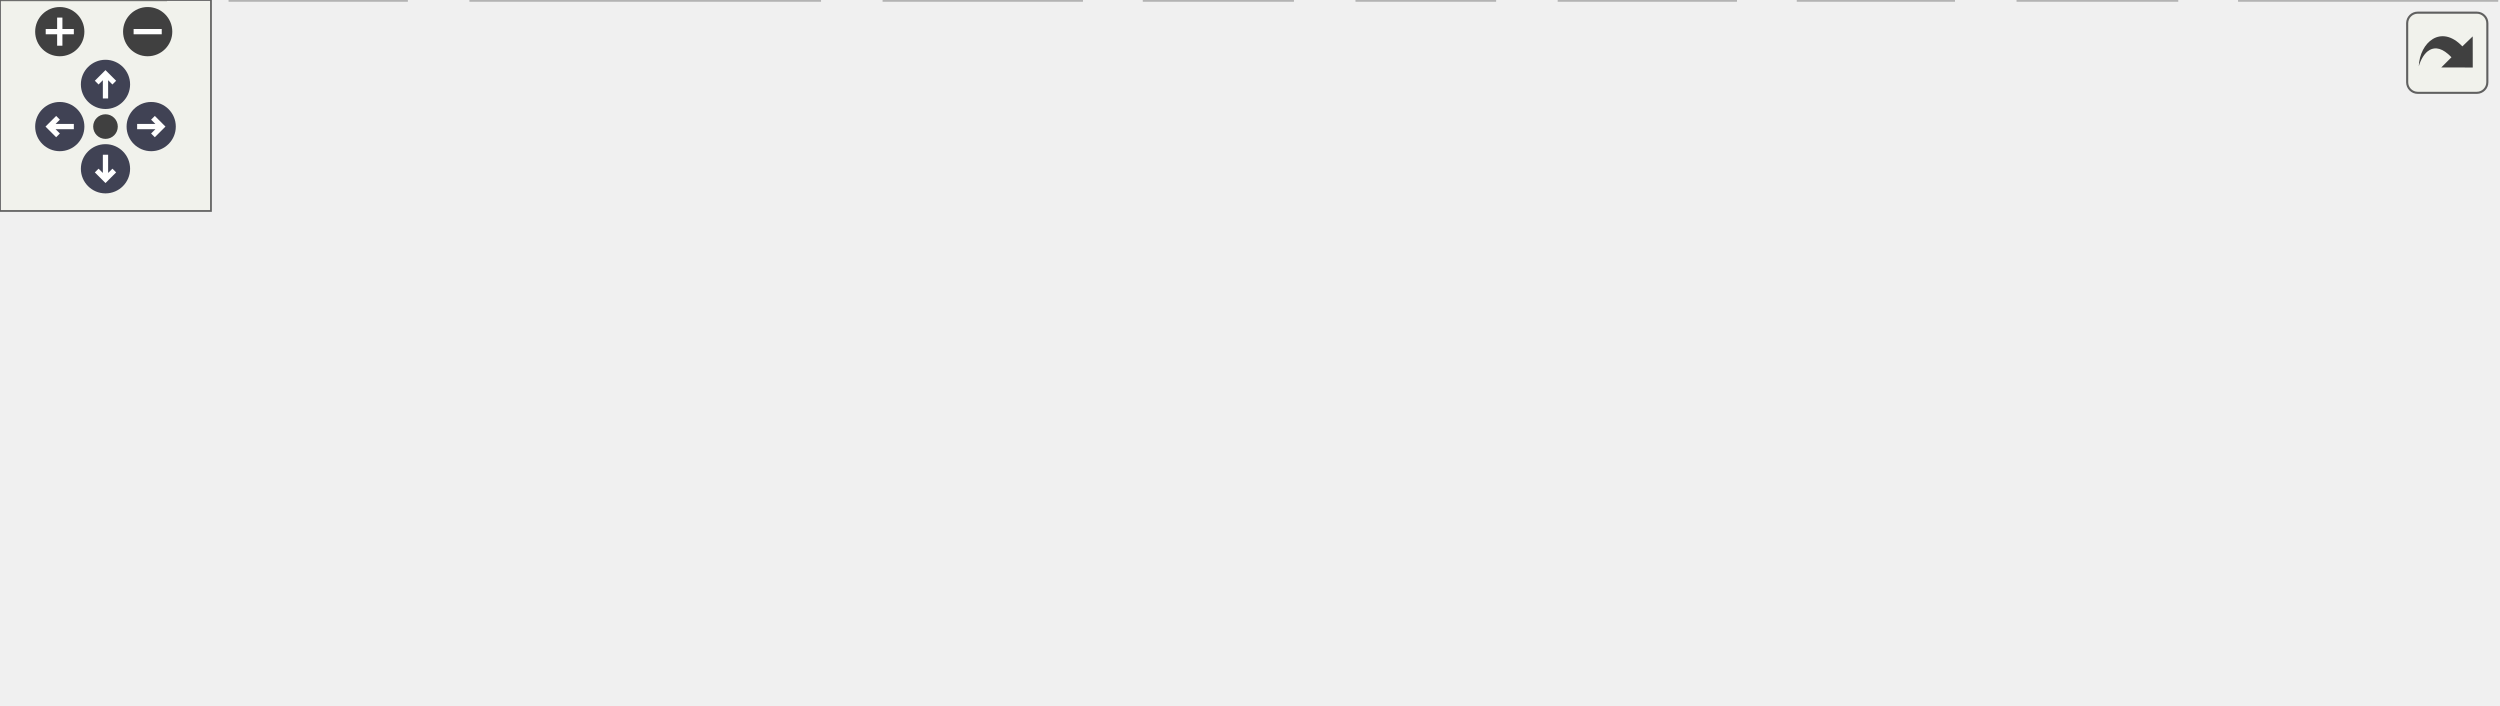
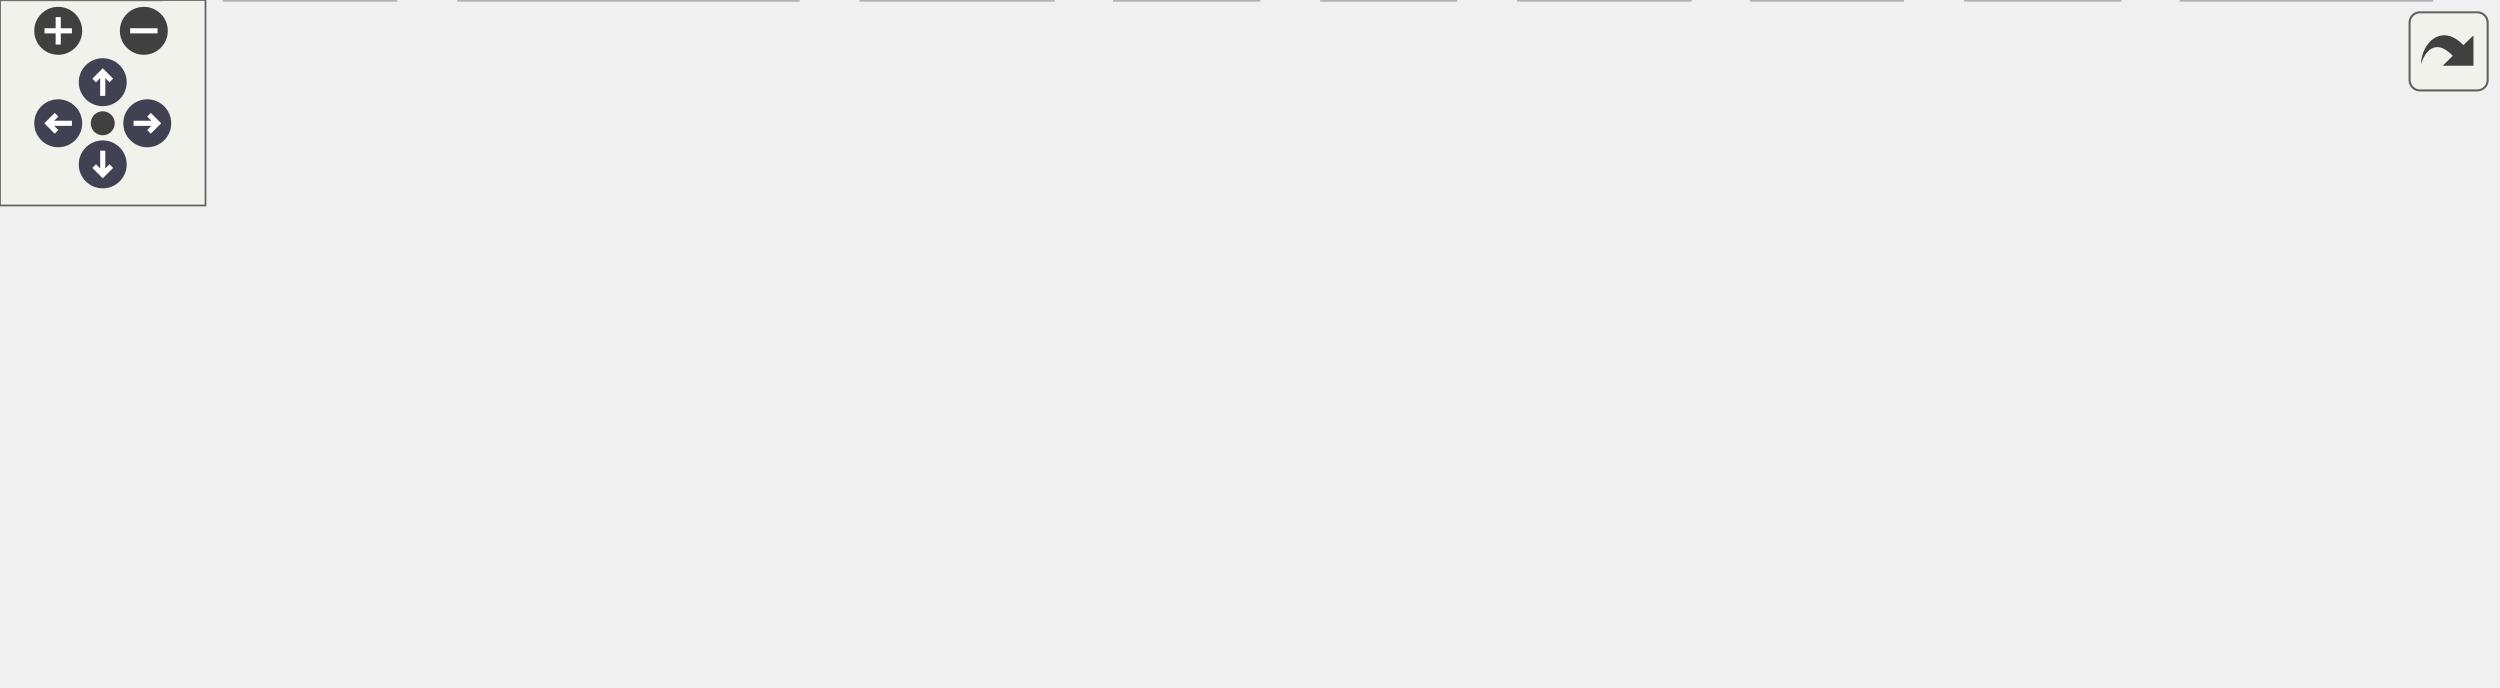
<svg xmlns="http://www.w3.org/2000/svg" xmlns:xlink="http://www.w3.org/1999/xlink" id="main" version="1.1" xml:space="preserve">
  <style type="text/css">
.node, .edge {opacity: 0.7;}
.node.selected, .edge.selected {opacity: 1;}
.edge:hover path { stroke: red; }
.edge:hover polygon { stroke: red; fill: red; }
</style>
  <defs>
    <circle id="rim" cx="0" cy="0" r="7" />
    <circle id="rim2" cx="0" cy="0" r="3.5" />
    <g id="zoomPlus">
      <use xlink:href="#rim" fill="#404040">
        <set attributeName="fill" to="#808080" begin="zoomplus.mouseover" end="zoomplus.mouseout" />
      </use>
      <path d="M-4,0h8M0,-4v8" fill="none" stroke="white" stroke-width="1.5" pointer-events="none" />
    </g>
    <g id="zoomMin">
      <use xlink:href="#rim" fill="#404040">
        <set attributeName="fill" to="#808080" begin="zoomminus.mouseover" end="zoomminus.mouseout" />
      </use>
      <path d="M-4,0h8" fill="none" stroke="white" stroke-width="1.5" pointer-events="none" />
    </g>
    <g id="arrowUp" transform="translate(30 24)">
      <use xlink:href="#rim" />
      <path pointer-events="none" fill="none" stroke="white" stroke-width="1.5" d="M0,-3.0v7 M-2.5,-0.5L0,-3.0L2.5,-0.5" />
    </g>
    <g id="arrowRight" transform="rotate(90) translate(36 -43)">
      <use xlink:href="#rim" />
      <path pointer-events="none" fill="none" stroke="white" stroke-width="1.5" d="M0,-3.0v7 M-2.5,-0.5L0,-3.0L2.5,-0.5" />
    </g>
    <g id="arrowDown" transform="rotate(180) translate(-30 -48)">
      <use xlink:href="#rim" />
      <path pointer-events="none" fill="none" stroke="white" stroke-width="1.5" d="M0,-3.0v7 M-2.5,-0.5L0,-3.0L2.5,-0.5" />
    </g>
    <g id="arrowLeft" transform="rotate(270) translate(-36 17)">
      <use xlink:href="#rim" />
      <path pointer-events="none" fill="none" stroke="white" stroke-width="1.5" d="M0,-3.0v7 M-2.5,-0.5L0,-3.0L2.5,-0.5" />
    </g>
    <g id="resetDef">
      <use xlink:href="#rim2" fill="#404040">
        <set attributeName="fill" to="#808080" begin="reset.mouseover" end="reset.mouseout" />
      </use>
    </g>
  </defs>
-   <svg id="graph" class="graph" data-view-width="718" data-view-height="148" data-section-id="dynsection-0">
+   <svg id="graph" class="graph" data-view-width="737" data-view-height="148" data-section-id="dynsection-0">
    <g id="viewport">
      <g id="Node000001" class="node">
        <g id="a_Node000001">
          <a xlink:title="The replay ledger: positions, cash and realized profit a backtest keeps, in exact decimals.">
-             <polygon fill="#999999" stroke="#666666" points="433,-140 296,-140 296,-110 433,-110 433,-140" />
-             <text text-anchor="start" x="304" y="-128" font-family="Helvetica,sans-Serif" font-size="10.00">algotradelib/src/backtest</text>
-             <text text-anchor="middle" x="364.5" y="-117" font-family="Helvetica,sans-Serif" font-size="10.00">/ledger.hpp</text>
+             <polygon fill="#999999" stroke="#666666" points="486,-140 349,-140 349,-110 486,-110 486,-140" />
+             <text text-anchor="start" x="357" y="-128" font-family="Helvetica,sans-Serif" font-size="10.00">algotradelib/src/backtest</text>
+             <text text-anchor="middle" x="417.5" y="-117" font-family="Helvetica,sans-Serif" font-size="10.00">/ledger.hpp</text>
          </a>
        </g>
      </g>
      <g id="Node000002" class="node">
        <g id="a_Node000002">
          <a xlink:href="event_8hpp.html" target="_top" xlink:title="The events a runner delivers to a strategy's handlers, and the market phase.">
            <polygon fill="white" stroke="#666666" points="423.5,-74 305.5,-74 305.5,-55 423.5,-55 423.5,-74" />
            <text text-anchor="middle" x="364.5" y="-62" font-family="Helvetica,sans-Serif" font-size="10.00">../strategy/event.hpp</text>
          </a>
        </g>
      </g>
      <g id="edge1_Node000001_Node000002" class="edge">
        <g id="a_edge1_Node000001_Node000002">
          <a xlink:title=" ">
-             <path fill="none" stroke="#63b8ff" d="M364.5,-109.84C364.5,-102.21 364.5,-92.7 364.5,-84.45" />
-             <polygon fill="#63b8ff" stroke="#63b8ff" points="368,-84.27 364.5,-74.27 361,-84.27 368,-84.27" />
+             <path fill="none" stroke="#63b8ff" d="M404.67,-109.84C396.98,-101.35 387.17,-90.52 379.17,-81.69" />
+             <polygon fill="#63b8ff" stroke="#63b8ff" points="381.75,-79.33 372.44,-74.27 376.56,-84.03 381.75,-79.33" />
          </a>
        </g>
      </g>
      <g id="Node000003" class="node">
        <g id="a_Node000003">
          <a xlink:title=" ">
            <polygon fill="#e0e0e0" stroke="#999999" points="233,-19 134,-19 134,0 233,0 233,-19" />
            <text text-anchor="middle" x="183.5" y="-7" font-family="Helvetica,sans-Serif" font-size="10.00">algotradelib/core</text>
          </a>
        </g>
      </g>
      <g id="edge23_Node000001_Node000003" class="edge">
        <g id="a_edge23_Node000001_Node000003">
          <a xlink:title=" ">
-             <path fill="none" stroke="#63b8ff" d="M341.73,-109.79C325.72,-99.79 303.79,-86.09 284.5,-74 257.41,-57.02 226.27,-37.43 205.81,-24.55" />
-             <polygon fill="#63b8ff" stroke="#63b8ff" points="207.54,-21.51 197.22,-19.14 203.81,-27.43 207.54,-21.51" />
+             <path fill="none" stroke="#63b8ff" d="M372.09,-109.91C345.41,-100.97 311.35,-88.39 282.5,-74 253.79,-59.69 223.03,-39.02 203.55,-25.2" />
+             <polygon fill="#63b8ff" stroke="#63b8ff" points="205.36,-22.19 195.2,-19.19 201.28,-27.87 205.36,-22.19" />
          </a>
        </g>
      </g>
      <g id="Node000007" class="node">
        <g id="a_Node000007">
          <a xlink:title=" ">
            <polygon fill="#e0e0e0" stroke="#999999" points="307.5,-19 251.5,-19 251.5,0 307.5,0 307.5,-19" />
            <text text-anchor="middle" x="279.5" y="-7" font-family="Helvetica,sans-Serif" font-size="10.00">optional</text>
          </a>
        </g>
      </g>
-       <g id="edge25_Node000001_Node000007" class="edge">
-         <g id="a_edge25_Node000001_Node000007">
-           <a xlink:title=" ">
-             <path fill="none" stroke="#63b8ff" d="M337.08,-109.8C323.02,-101.2 306.75,-89 296.5,-74 287.35,-60.6 283.12,-42.5 281.17,-29.05" />
-             <polygon fill="#63b8ff" stroke="#63b8ff" points="284.64,-28.58 280,-19.05 277.68,-29.39 284.64,-28.58" />
+       <g id="edge26_Node000001_Node000007" class="edge">
+         <g id="a_edge26_Node000001_Node000007">
+           <a xlink:title=" ">
+             <path fill="none" stroke="#63b8ff" d="M354.17,-109.96C333.23,-102.45 311.49,-91.08 296.5,-74 285.8,-61.8 281.74,-43.57 280.25,-29.76" />
+             <polygon fill="#63b8ff" stroke="#63b8ff" points="283.71,-29.16 279.51,-19.44 276.73,-29.66 283.71,-29.16" />
          </a>
        </g>
      </g>
      <g id="Node000010" class="node">
        <g id="a_Node000010">
          <a xlink:title=" ">
            <polygon fill="#e0e0e0" stroke="#999999" points="619,-19 574,-19 574,0 619,0 619,-19" />
            <text text-anchor="middle" x="596.5" y="-7" font-family="Helvetica,sans-Serif" font-size="10.00">utility</text>
          </a>
        </g>
      </g>
-       <g id="edge27_Node000001_Node000010" class="edge">
-         <g id="a_edge27_Node000001_Node000010">
-           <a xlink:title=" ">
-             <path fill="none" stroke="#63b8ff" d="M416.65,-109.91C444.69,-101.35 479.39,-89.14 508.5,-74 534.55,-60.45 561.49,-39.87 578.59,-25.83" />
-             <polygon fill="#63b8ff" stroke="#63b8ff" points="581.14,-28.26 586.58,-19.16 576.66,-22.89 581.14,-28.26" />
+       <g id="edge28_Node000001_Node000010" class="edge">
+         <g id="a_edge28_Node000001_Node000010">
+           <a xlink:title=" ">
+             <path fill="none" stroke="#63b8ff" d="M445.08,-109.98C463.39,-100.39 487.78,-87.1 508.5,-74 532.91,-58.57 559.64,-38.85 577.16,-25.51" />
+             <polygon fill="#63b8ff" stroke="#63b8ff" points="579.61,-28.04 585.42,-19.18 575.35,-22.49 579.61,-28.04" />
          </a>
        </g>
      </g>
      <g id="Node000011" class="node">
        <g id="a_Node000011">
          <a xlink:title=" ">
            <polygon fill="#e0e0e0" stroke="#999999" points="47,-19 0,-19 0,0 47,0 47,-19" />
            <text text-anchor="middle" x="23.5" y="-7" font-family="Helvetica,sans-Serif" font-size="10.00">vector</text>
          </a>
        </g>
      </g>
-       <g id="edge28_Node000001_Node000011" class="edge">
-         <g id="a_edge28_Node000001_Node000011">
-           <a xlink:title=" ">
-             <path fill="none" stroke="#63b8ff" d="M295.96,-118.28C221.22,-111.02 107.33,-96.64 70.5,-74 52.84,-63.15 39.65,-42.98 31.81,-28.28" />
-             <polygon fill="#63b8ff" stroke="#63b8ff" points="34.85,-26.53 27.25,-19.15 28.59,-29.66 34.85,-26.53" />
+       <g id="edge29_Node000001_Node000011" class="edge">
+         <g id="a_edge29_Node000001_Node000011">
+           <a xlink:title=" ">
+             <path fill="none" stroke="#63b8ff" d="M349,-120.35C261.59,-114.65 116.22,-101.31 70.5,-74 52.7,-63.37 39.54,-43.16 31.74,-28.39" />
+             <polygon fill="#63b8ff" stroke="#63b8ff" points="34.78,-26.63 27.21,-19.21 28.5,-29.73 34.78,-26.63" />
          </a>
        </g>
      </g>
      <g id="Node000012" class="node">
        <g id="a_Node000012">
          <a xlink:href="portfolio_8hpp_source.html" target="_top" xlink:title=" ">
            <polygon fill="white" stroke="#666666" points="211,-74 80,-74 80,-55 211,-55 211,-74" />
            <text text-anchor="middle" x="145.5" y="-62" font-family="Helvetica,sans-Serif" font-size="10.00">../strategy/portfolio.hpp</text>
          </a>
        </g>
      </g>
      <g id="edge11_Node000001_Node000012" class="edge">
        <g id="a_edge11_Node000001_Node000012">
          <a xlink:title=" ">
-             <path fill="none" stroke="#63b8ff" d="M312.04,-109.99C273.92,-99.8 223,-86.2 187.54,-76.73" />
-             <polygon fill="#63b8ff" stroke="#63b8ff" points="188.09,-73.25 177.52,-74.05 186.28,-80.02 188.09,-73.25" />
+             <path fill="none" stroke="#63b8ff" d="M352.35,-109.99C304.09,-99.61 239.31,-85.68 195.19,-76.19" />
+             <polygon fill="#63b8ff" stroke="#63b8ff" points="195.78,-72.73 185.27,-74.05 194.31,-79.58 195.78,-72.73" />
          </a>
        </g>
      </g>
      <g id="Node000013" class="node">
        <g id="a_Node000013">
          <a xlink:href="cost_8hpp.html" target="_top" xlink:title="Trading costs for a backtest: commission (CommissionModel, CommissionPolicy), slippage (SlippageModel...">
            <polygon fill="white" stroke="#666666" points="499.5,-74 441.5,-74 441.5,-55 499.5,-55 499.5,-74" />
            <text text-anchor="middle" x="470.5" y="-62" font-family="Helvetica,sans-Serif" font-size="10.00">cost.hpp</text>
          </a>
        </g>
      </g>
      <g id="edge16_Node000001_Node000013" class="edge">
        <g id="a_edge16_Node000001_Node000013">
          <a xlink:title=" ">
-             <path fill="none" stroke="#63b8ff" d="M389.89,-109.99C406.79,-100.66 428.88,-88.47 445.66,-79.21" />
-             <polygon fill="#63b8ff" stroke="#63b8ff" points="447.78,-82.04 454.85,-74.14 444.4,-75.91 447.78,-82.04" />
+             <path fill="none" stroke="#63b8ff" d="M430.33,-109.84C438.02,-101.35 447.83,-90.52 455.83,-81.69" />
+             <polygon fill="#63b8ff" stroke="#63b8ff" points="458.44,-84.03 462.56,-74.27 453.25,-79.33 458.44,-84.03" />
          </a>
        </g>
      </g>
      <g id="Node000014" class="node">
        <g id="a_Node000014">
          <a xlink:title=" ">
            <polygon fill="#e0e0e0" stroke="#999999" points="710,-19 637,-19 637,0 710,0 710,-19" />
            <text text-anchor="middle" x="673.5" y="-7" font-family="Helvetica,sans-Serif" font-size="10.00">string_view</text>
          </a>
        </g>
      </g>
-       <g id="edge26_Node000001_Node000014" class="edge">
-         <g id="a_edge26_Node000001_Node000014">
-           <a xlink:title=" ">
-             <path fill="none" stroke="#63b8ff" d="M422.06,-109.94C456.32,-100.96 500.4,-88.33 538.5,-74 577.8,-59.22 621.45,-37.7 648.19,-23.9" />
-             <polygon fill="#63b8ff" stroke="#63b8ff" points="649.99,-26.91 657.24,-19.19 646.75,-20.7 649.99,-26.91" />
+       <g id="edge27_Node000001_Node000014" class="edge">
+         <g id="a_edge27_Node000001_Node000014">
+           <a xlink:title=" ">
+             <path fill="none" stroke="#63b8ff" d="M451.75,-109.99C475.61,-100.15 508.11,-86.54 536.5,-74 574.73,-57.12 618.48,-36.63 646.04,-23.58" />
+             <polygon fill="#63b8ff" stroke="#63b8ff" points="647.89,-26.58 655.42,-19.13 644.89,-20.26 647.89,-26.58" />
          </a>
        </g>
      </g>
      <g id="Node000015" class="node">
        <g id="a_Node000015">
          <a xlink:title=" ">
-             <polygon fill="#e0e0e0" stroke="#999999" points="647,-74 594,-74 594,-55 647,-55 647,-74" />
-             <text text-anchor="middle" x="620.5" y="-62" font-family="Helvetica,sans-Serif" font-size="10.00">cstddef</text>
+             <polygon fill="#e0e0e0" stroke="#999999" points="657.5,-74 593.5,-74 593.5,-55 657.5,-55 657.5,-74" />
+             <text text-anchor="middle" x="625.5" y="-62" font-family="Helvetica,sans-Serif" font-size="10.00">algorithm</text>
          </a>
        </g>
      </g>
      <g id="edge24_Node000001_Node000015" class="edge">
        <g id="a_edge24_Node000001_Node000015">
          <a xlink:title=" ">
-             <path fill="none" stroke="#63b8ff" d="M425.82,-109.99C475.18,-98.71 542.9,-83.23 584.08,-73.82" />
-             <polygon fill="#63b8ff" stroke="#63b8ff" points="584.98,-77.21 593.95,-71.57 583.42,-70.38 584.98,-77.21" />
+             <path fill="none" stroke="#63b8ff" d="M467.32,-109.99C503.37,-99.85 551.48,-86.32 585.13,-76.85" />
+             <polygon fill="#63b8ff" stroke="#63b8ff" points="586.41,-80.13 595.09,-74.05 584.51,-73.39 586.41,-80.13" />
+           </a>
+         </g>
+       </g>
+       <g id="Node000016" class="node">
+         <g id="a_Node000016">
+           <a xlink:title=" ">
+             <polygon fill="#e0e0e0" stroke="#999999" points="729,-74 676,-74 676,-55 729,-55 729,-74" />
+             <text text-anchor="middle" x="702.5" y="-62" font-family="Helvetica,sans-Serif" font-size="10.00">cstddef</text>
+           </a>
+         </g>
+       </g>
+       <g id="edge25_Node000001_Node000016" class="edge">
+         <g id="a_edge25_Node000001_Node000016">
+           <a xlink:title=" ">
+             <path fill="none" stroke="#63b8ff" d="M486.06,-110.88C533.8,-101.59 599.18,-88.58 665.93,-74.06" />
+             <polygon fill="#63b8ff" stroke="#63b8ff" points="666.76,-77.47 675.79,-71.91 665.27,-70.63 666.76,-77.47" />
          </a>
        </g>
      </g>
      <g id="edge2_Node000002_Node000003" class="edge">
        <g id="a_edge2_Node000002_Node000003">
          <a xlink:title=" ">
            <path fill="none" stroke="#63b8ff" d="M335.42,-54.98C304.9,-46.05 256.74,-31.94 222.84,-22.02" />
            <polygon fill="#63b8ff" stroke="#63b8ff" points="223.39,-18.53 212.81,-19.08 221.42,-25.25 223.39,-18.53" />
          </a>
        </g>
      </g>
      <g id="Node000004" class="node">
        <g id="a_Node000004">
          <a xlink:title=" ">
            <polygon fill="#e0e0e0" stroke="#999999" points="367.5,-19 325.5,-19 325.5,0 367.5,0 367.5,-19" />
            <text text-anchor="middle" x="346.5" y="-7" font-family="Helvetica,sans-Serif" font-size="10.00">array</text>
          </a>
        </g>
      </g>
      <g id="edge3_Node000002_Node000004" class="edge">
        <g id="a_edge3_Node000002_Node000004">
          <a xlink:title=" ">
            <path fill="none" stroke="#63b8ff" d="M361.53,-54.75C359.14,-47.72 355.71,-37.62 352.73,-28.84" />
            <polygon fill="#63b8ff" stroke="#63b8ff" points="355.95,-27.43 349.42,-19.09 349.32,-29.68 355.95,-27.43" />
          </a>
        </g>
      </g>
      <g id="Node000005" class="node">
        <g id="a_Node000005">
          <a xlink:title=" ">
            <polygon fill="#e0e0e0" stroke="#999999" points="115.5,-19 65.5,-19 65.5,0 115.5,0 115.5,-19" />
            <text text-anchor="middle" x="90.5" y="-7" font-family="Helvetica,sans-Serif" font-size="10.00">chrono</text>
          </a>
        </g>
      </g>
      <g id="edge4_Node000002_Node000005" class="edge">
        <g id="a_edge4_Node000002_Node000005">
          <a xlink:title=" ">
            <path fill="none" stroke="#63b8ff" d="M313.29,-54.95C266.76,-46.96 196.01,-34.3 125.64,-19.14" />
            <polygon fill="#63b8ff" stroke="#63b8ff" points="126.23,-15.69 115.71,-16.99 124.74,-22.53 126.23,-15.69" />
          </a>
        </g>
      </g>
      <g id="Node000006" class="node">
        <g id="a_Node000006">
          <a xlink:title=" ">
            <polygon fill="#e0e0e0" stroke="#999999" points="493.5,-19 443.5,-19 443.5,0 493.5,0 493.5,-19" />
            <text text-anchor="middle" x="468.5" y="-7" font-family="Helvetica,sans-Serif" font-size="10.00">cstdint</text>
          </a>
        </g>
      </g>
      <g id="edge5_Node000002_Node000006" class="edge">
        <g id="a_edge5_Node000002_Node000006">
          <a xlink:title=" ">
            <path fill="none" stroke="#63b8ff" d="M381.21,-54.98C397.71,-46.57 423.2,-33.59 442.38,-23.81" />
            <polygon fill="#63b8ff" stroke="#63b8ff" points="444.17,-26.83 451.49,-19.17 440.99,-20.59 444.17,-26.83" />
          </a>
        </g>
      </g>
      <g id="edge6_Node000002_Node000007" class="edge">
        <g id="a_edge6_Node000002_Node000007">
          <a xlink:title=" ">
            <path fill="none" stroke="#63b8ff" d="M350.84,-54.98C337.66,-46.77 317.47,-34.18 301.93,-24.49" />
            <polygon fill="#63b8ff" stroke="#63b8ff" points="303.74,-21.49 293.41,-19.17 300.04,-27.43 303.74,-21.49" />
          </a>
        </g>
      </g>
      <g id="Node000008" class="node">
        <g id="a_Node000008">
          <a xlink:title=" ">
            <polygon fill="#e0e0e0" stroke="#999999" points="425,-19 386,-19 386,0 425,0 425,-19" />
            <text text-anchor="middle" x="405.5" y="-7" font-family="Helvetica,sans-Serif" font-size="10.00">ratio</text>
          </a>
        </g>
      </g>
      <g id="edge7_Node000002_Node000008" class="edge">
        <g id="a_edge7_Node000002_Node000008">
          <a xlink:title=" ">
            <path fill="none" stroke="#63b8ff" d="M371.27,-54.75C377.06,-47.26 385.56,-36.28 392.64,-27.13" />
            <polygon fill="#63b8ff" stroke="#63b8ff" points="395.51,-29.14 398.86,-19.09 389.97,-24.86 395.51,-29.14" />
          </a>
        </g>
      </g>
      <g id="Node000009" class="node">
        <g id="a_Node000009">
          <a xlink:title=" ">
            <polygon fill="#e0e0e0" stroke="#999999" points="555.5,-19 511.5,-19 511.5,0 555.5,0 555.5,-19" />
            <text text-anchor="middle" x="533.5" y="-7" font-family="Helvetica,sans-Serif" font-size="10.00">string</text>
          </a>
        </g>
      </g>
      <g id="edge8_Node000002_Node000009" class="edge">
        <g id="a_edge8_Node000002_Node000009">
          <a xlink:title=" ">
            <path fill="none" stroke="#63b8ff" d="M391.65,-54.98C421.63,-45.58 469.83,-30.47 501.58,-20.51" />
            <polygon fill="#63b8ff" stroke="#63b8ff" points="502.78,-23.8 511.27,-17.47 500.68,-17.12 502.78,-23.8" />
          </a>
        </g>
      </g>
      <g id="edge9_Node000002_Node000010" class="edge">
        <g id="a_edge9_Node000002_Node000010">
          <a xlink:title=" ">
            <path fill="none" stroke="#63b8ff" d="M405.22,-54.95C443.65,-46.76 503.13,-33.8 564.02,-19.04" />
            <polygon fill="#63b8ff" stroke="#63b8ff" points="564.92,-22.42 573.8,-16.65 563.26,-15.62 564.92,-22.42" />
          </a>
        </g>
      </g>
      <g id="edge10_Node000002_Node000011" class="edge">
        <g id="a_edge10_Node000002_Node000011">
          <a xlink:title=" ">
            <path fill="none" stroke="#63b8ff" d="M305.42,-56.9C245.36,-49.75 149.48,-37.15 57.28,-18.95" />
            <polygon fill="#63b8ff" stroke="#63b8ff" points="57.71,-15.47 47.22,-16.94 56.34,-22.33 57.71,-15.47" />
          </a>
        </g>
      </g>
      <g id="edge12_Node000012_Node000003" class="edge">
        <g id="a_edge12_Node000012_Node000003">
          <a xlink:title=" ">
            <path fill="none" stroke="#63b8ff" d="M151.77,-54.75C157.09,-47.34 164.86,-36.5 171.38,-27.41" />
            <polygon fill="#63b8ff" stroke="#63b8ff" points="174.36,-29.26 177.34,-19.09 168.67,-25.18 174.36,-29.26" />
          </a>
        </g>
      </g>
      <g id="edge13_Node000012_Node000005" class="edge">
        <g id="a_edge13_Node000012_Node000005">
          <a xlink:title=" ">
            <path fill="none" stroke="#63b8ff" d="M136.42,-54.75C128.41,-47.03 116.54,-35.6 106.88,-26.28" />
            <polygon fill="#63b8ff" stroke="#63b8ff" points="109.04,-23.51 99.41,-19.09 104.19,-28.55 109.04,-23.51" />
          </a>
        </g>
      </g>
      <g id="edge14_Node000012_Node000007" class="edge">
        <g id="a_edge14_Node000012_Node000007">
          <a xlink:title=" ">
            <path fill="none" stroke="#63b8ff" d="M167.03,-54.98C188.97,-46.3 223.24,-32.75 248.19,-22.88" />
            <polygon fill="#63b8ff" stroke="#63b8ff" points="249.57,-26.1 257.58,-19.17 246.99,-19.59 249.57,-26.1" />
          </a>
        </g>
      </g>
      <g id="edge15_Node000012_Node000011" class="edge">
        <g id="a_edge15_Node000012_Node000011">
          <a xlink:title=" ">
            <path fill="none" stroke="#63b8ff" d="M125.9,-54.98C106.18,-46.42 75.55,-33.11 52.92,-23.28" />
            <polygon fill="#63b8ff" stroke="#63b8ff" points="54.02,-19.94 43.46,-19.17 51.24,-26.37 54.02,-19.94" />
          </a>
        </g>
      </g>
      <g id="edge17_Node000013_Node000003" class="edge">
        <g id="a_edge17_Node000013_Node000003">
          <a xlink:title=" ">
            <path fill="none" stroke="#63b8ff" d="M441.48,-56.87C438.45,-56.22 435.42,-55.59 432.5,-55 368.06,-42.04 293.84,-29.02 243.32,-20.44" />
            <polygon fill="#63b8ff" stroke="#63b8ff" points="243.67,-16.95 233.22,-18.74 242.5,-23.86 243.67,-16.95" />
          </a>
        </g>
      </g>
      <g id="edge18_Node000013_Node000006" class="edge">
        <g id="a_edge18_Node000013_Node000006">
          <a xlink:title=" ">
            <path fill="none" stroke="#63b8ff" d="M470.17,-54.75C469.91,-47.8 469.53,-37.85 469.2,-29.13" />
            <polygon fill="#63b8ff" stroke="#63b8ff" points="472.7,-28.95 468.82,-19.09 465.7,-29.21 472.7,-28.95" />
          </a>
        </g>
      </g>
      <g id="edge19_Node000013_Node000007" class="edge">
        <g id="a_edge19_Node000013_Node000007">
          <a xlink:title=" ">
            <path fill="none" stroke="#63b8ff" d="M441.49,-55.45C408.3,-46.24 353.82,-31.12 317.32,-20.99" />
            <polygon fill="#63b8ff" stroke="#63b8ff" points="318.11,-17.58 307.54,-18.28 316.24,-24.33 318.11,-17.58" />
          </a>
        </g>
      </g>
      <g id="edge20_Node000013_Node000009" class="edge">
        <g id="a_edge20_Node000013_Node000009">
          <a xlink:title=" ">
            <path fill="none" stroke="#63b8ff" d="M480.62,-54.98C489.94,-47.15 503.97,-35.34 515.24,-25.86" />
            <polygon fill="#63b8ff" stroke="#63b8ff" points="517.79,-28.29 523.19,-19.17 513.29,-22.93 517.79,-28.29" />
          </a>
        </g>
      </g>
      <g id="edge22_Node000013_Node000010" class="edge">
        <g id="a_edge22_Node000013_Node000010">
          <a xlink:title=" ">
            <path fill="none" stroke="#63b8ff" d="M490.74,-54.98C511.2,-46.38 543.03,-32.99 566.43,-23.15" />
            <polygon fill="#63b8ff" stroke="#63b8ff" points="568.03,-26.27 575.89,-19.17 565.31,-19.82 568.03,-26.27" />
          </a>
        </g>
      </g>
      <g id="edge21_Node000013_Node000014" class="edge">
        <g id="a_edge21_Node000013_Node000014">
          <a xlink:title=" ">
            <path fill="none" stroke="#63b8ff" d="M499.58,-55.91C533.98,-46.93 591.51,-31.91 630.92,-21.62" />
            <polygon fill="#63b8ff" stroke="#63b8ff" points="631.98,-24.96 640.77,-19.05 630.21,-18.19 631.98,-24.96" />
          </a>
        </g>
      </g>
    </g>
  </svg>
  <g id="navigator" transform="translate(0 0)" fill="#404254">
    <rect fill="#f2f5e9" fill-opacity="0.5" stroke="#606060" stroke-width=".5" x="0" y="0" width="60" height="60" />
    <use id="zoomplus" xlink:href="#zoomPlus" x="17" y="9" data-zoom="in" />
    <use id="zoomminus" xlink:href="#zoomMin" x="42" y="9" data-zoom="out" />
    <use id="reset" xlink:href="#resetDef" x="30" y="36" data-reset="true" />
    <use id="arrowup" xlink:href="#arrowUp" x="0" y="0" data-pan-x="0" data-pan-y="-1" />
    <use id="arrowright" xlink:href="#arrowRight" x="0" y="0" data-pan-x="1" data-pan-y="0" />
    <use id="arrowdown" xlink:href="#arrowDown" x="0" y="0" data-pan-x="0" data-pan-y="1" />
    <use id="arrowleft" xlink:href="#arrowLeft" x="0" y="0" data-pan-x="-1" data-pan-y="0" />
  </g>
  <svg viewBox="0 0 15 15" width="100%" height="30px" preserveAspectRatio="xMaxYMin meet">
    <g id="arrow_out" transform="scale(0.3 0.3)">
      <a xlink:href="ledger_8hpp__incl_org.svg" target="_base">
        <rect id="button" ry="5" rx="5" y="6" x="6" height="38" width="38" fill="#f2f5e9" fill-opacity="0.5" stroke="#606060" stroke-width="1.0" />
        <path id="arrow" d="M 11.5,31.437 C 11.94,20.098 22.043,11.323 32.159,21.979 L 37.069,17.246 C 37.069,17.246 37.088,32 37.088,32 L 22.16,31.978 C 22.16,31.978 26.998,27.14 26.998,27.14 C 18.529,18.264 13.292,25.23 11.5,31.437 z" style="fill:#404040;" />
      </a>
    </g>
  </svg>
  <style type="text/css">

[data-mouse-over-selected='false'] { opacity: 0.7; }
[data-mouse-over-selected='true']  { opacity: 1.0; }

</style>
</svg>
